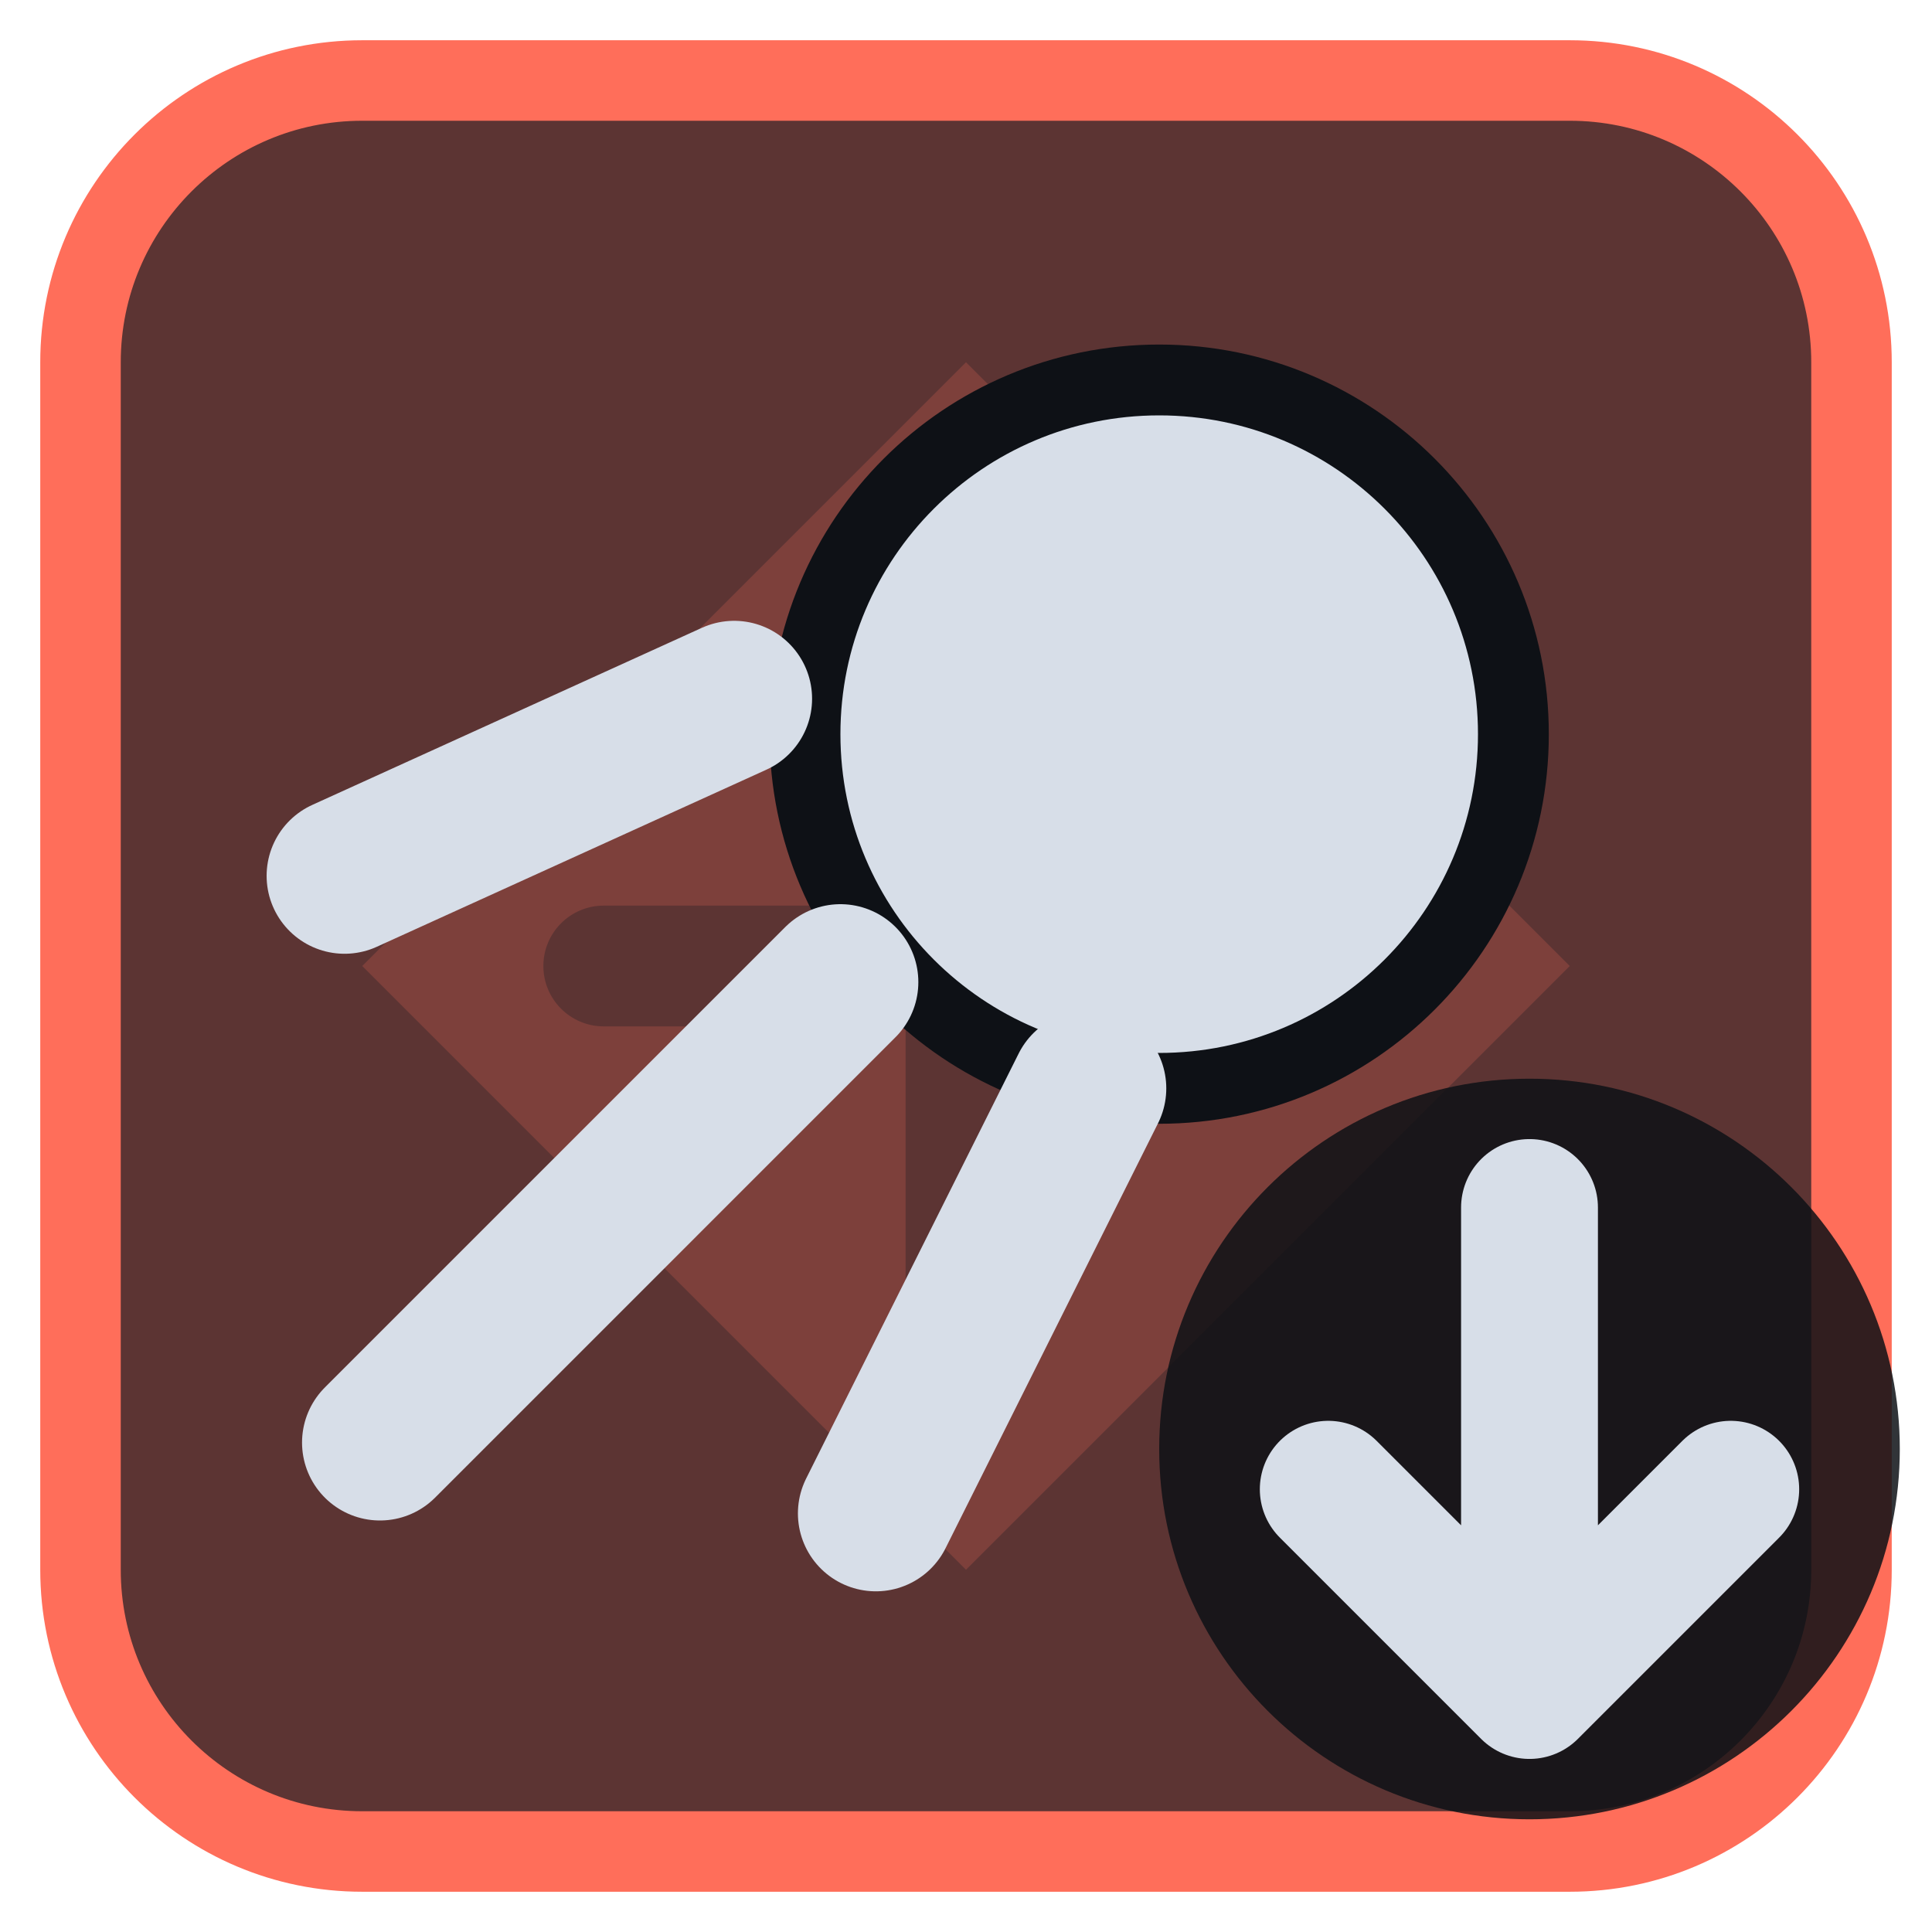
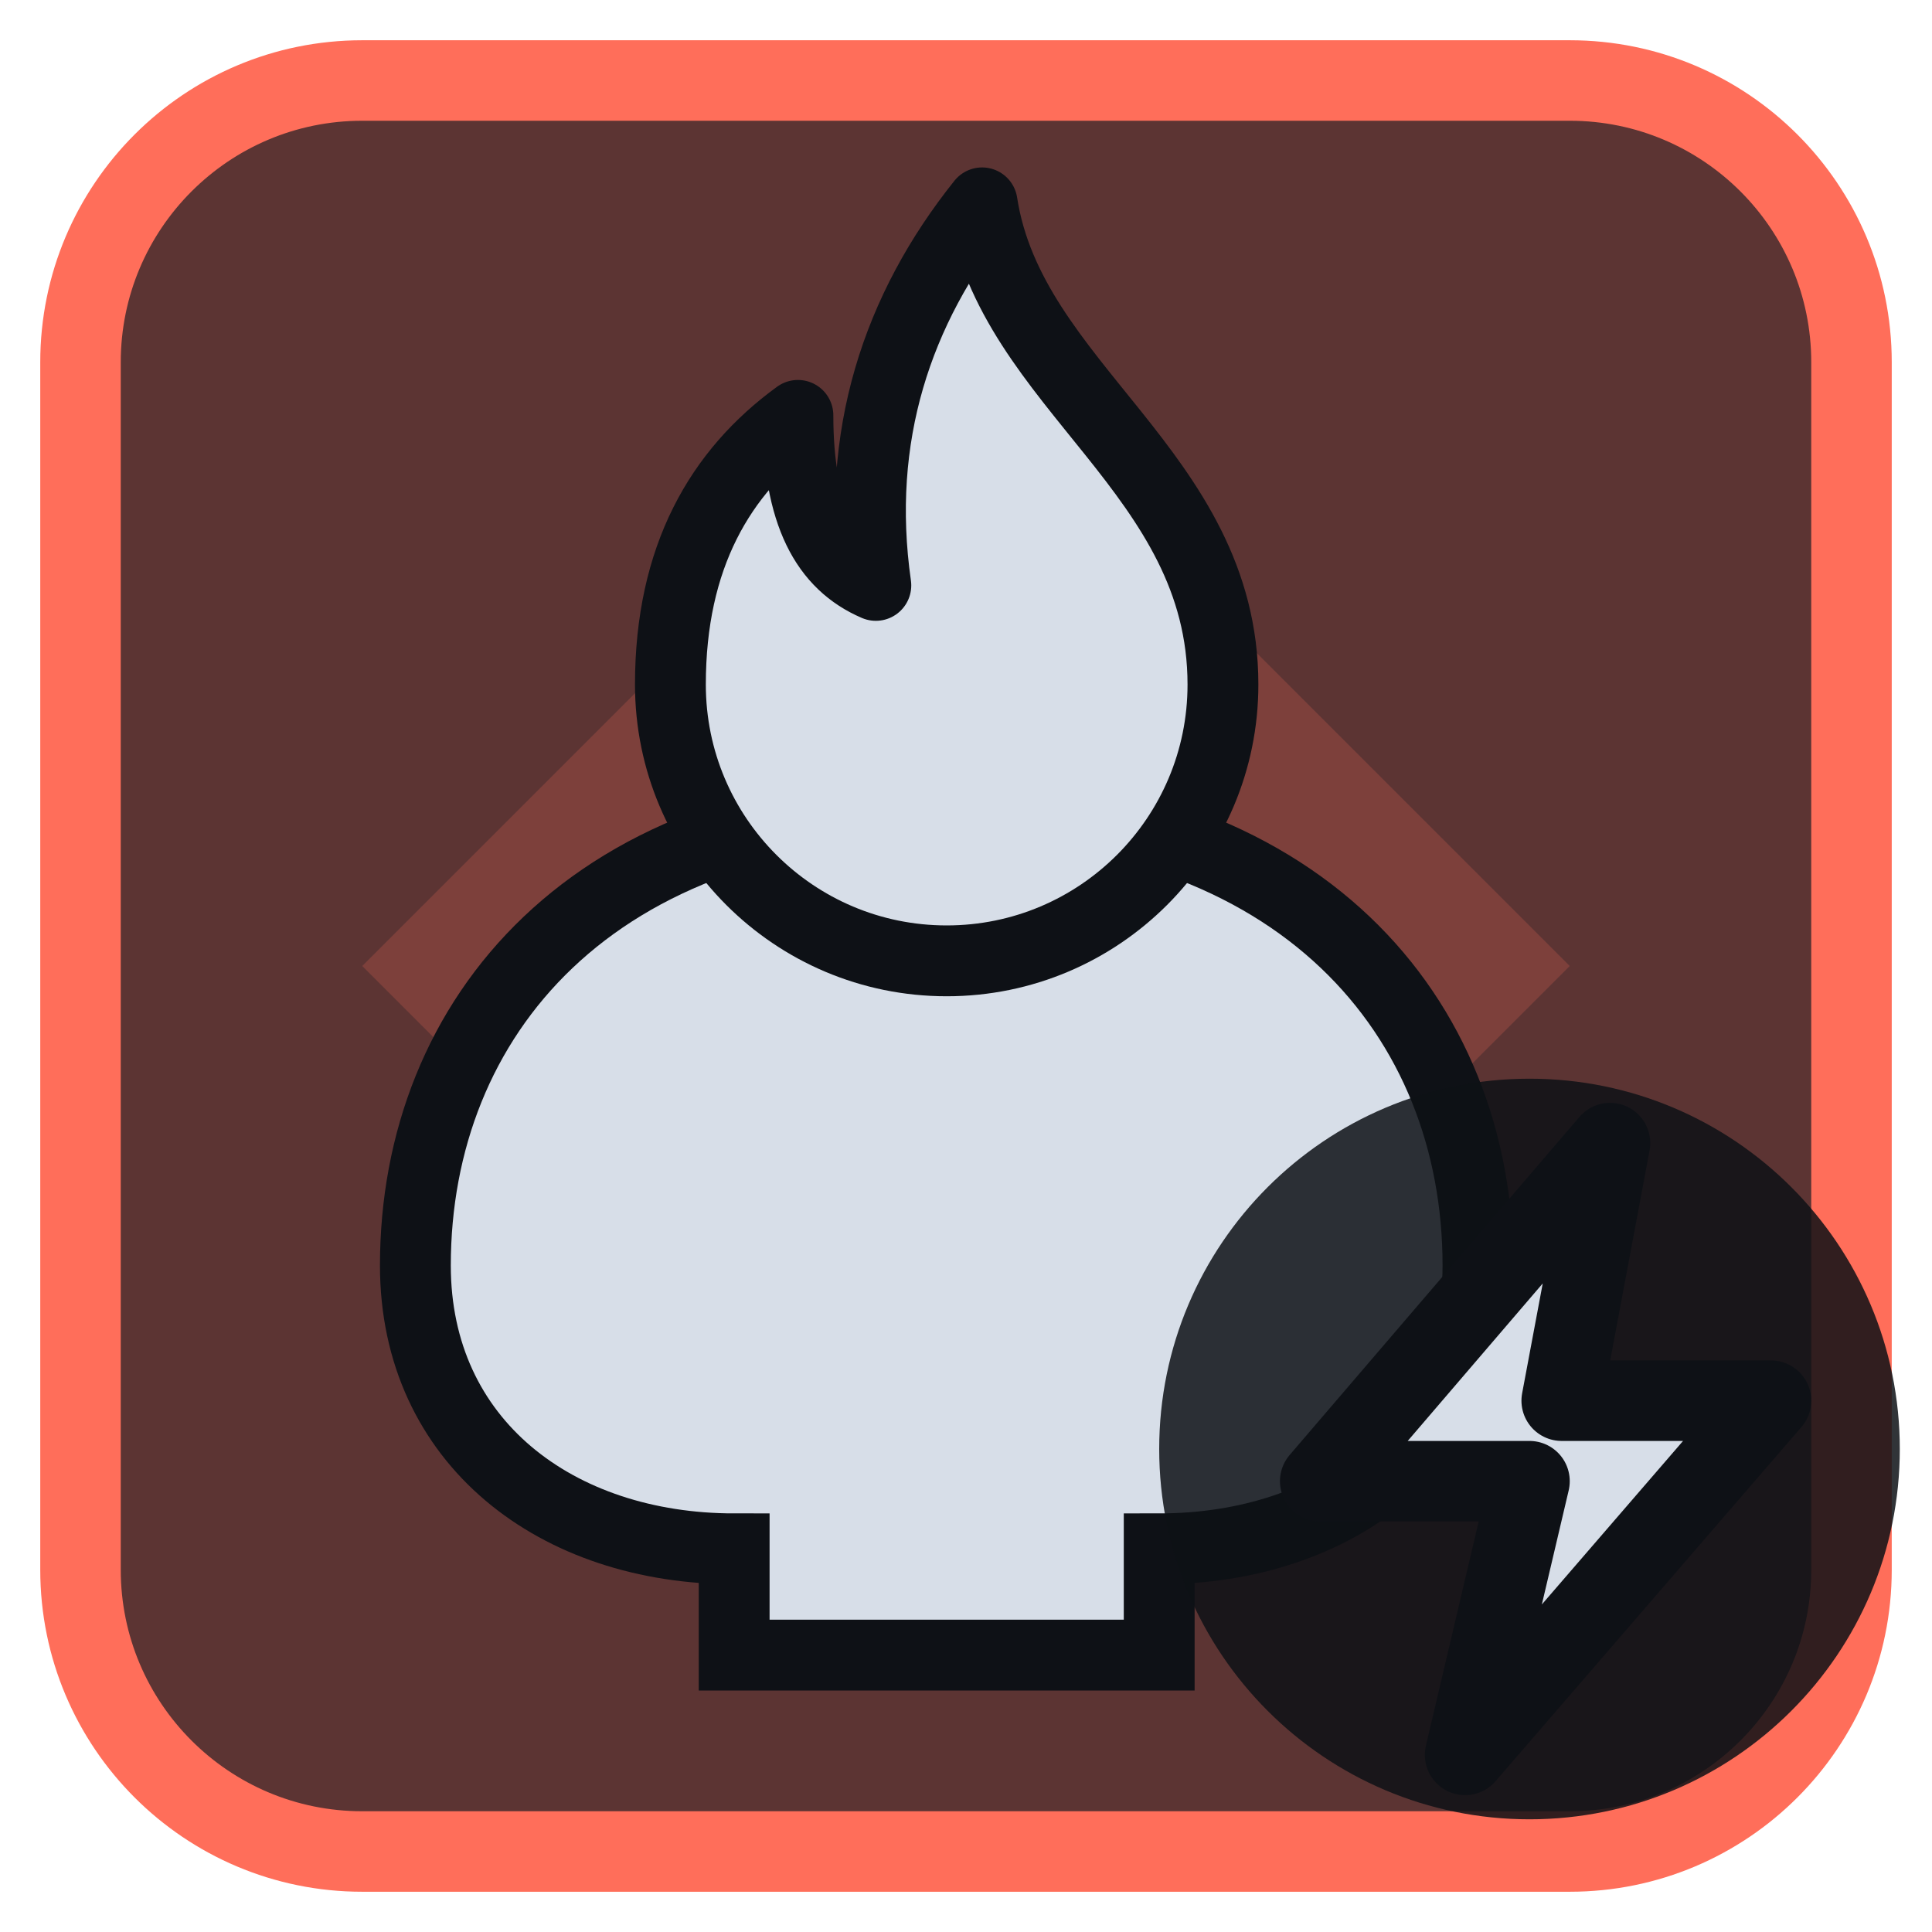
<svg xmlns="http://www.w3.org/2000/svg" viewBox="0 0 24 24" width="24" height="24">
  <rect x="1" y="1" width="22" height="22" rx="3.5" fill="#5c3433" stroke="#ff6e5a" stroke-width="1" />
  <g opacity="0.2" transform="translate(3,3) scale(0.75)">
    <path d="M12 2l10 10-10 10L2 12zM11 6a1 1 0 0 1 2 0v5h5a1 1 0 0 1 0 2h-5v5a1 1 0 0 1-2 0v-5H6a1 1 0 0 1 0-2h5z" fill="#ff6e5a" fill-rule="evenodd" />
  </g>
  <g transform="translate(1.2,1.2) scale(0.88)">
-     <circle cx="15" cy="9" r="5" fill="#d7dee8" stroke="#0e1116" stroke-width="1" />
-     <path d="M10.5 12.5L4 19M9 8.5L3.5 11M14 14L11 20" fill="none" stroke="#d7dee8" stroke-width="2.2" stroke-linecap="round" stroke-linejoin="round" />
+     <path d="M12 10C7 10 4.5 13 4.5 16.5C4.5 19 6.5 20.5 9 20.5V22H15V20.5C17.5 20.5 19.5 19 19.5 16.5C19.5 13 17 10 12 10Z" fill="#d7dee8" stroke="#0e1116" stroke-width="1" />
+     <path d="M12.5 1.5c.4 2.6 3.4 3.8 3.4 6.8a3.9 3.9 0 0 1-7.8 0c0-1.8.7-3 1.8-3.8 0 1.4.4 2.1 1.1 2.4-.3-2.1.3-3.9 1.5-5.4z" fill="#d7dee8" stroke="#0e1116" stroke-width="1" stroke-linejoin="round" />
  </g>
  <circle cx="19" cy="18" r="4.6" fill="#0e1116" fill-opacity="0.85" />
-   <path d="M19 15V21M16.5 18.5L19 21L21.5 18.5" fill="none" stroke="#d7dee8" stroke-width="1.7" stroke-linecap="round" stroke-linejoin="round" />
+   <path d="M20 14.2L16.4 18.4H19L18.2 21.8L22 17.4H19.4Z" fill="#d7dee8" stroke="#0e1116" stroke-width="1" stroke-linejoin="round" />
</svg>
